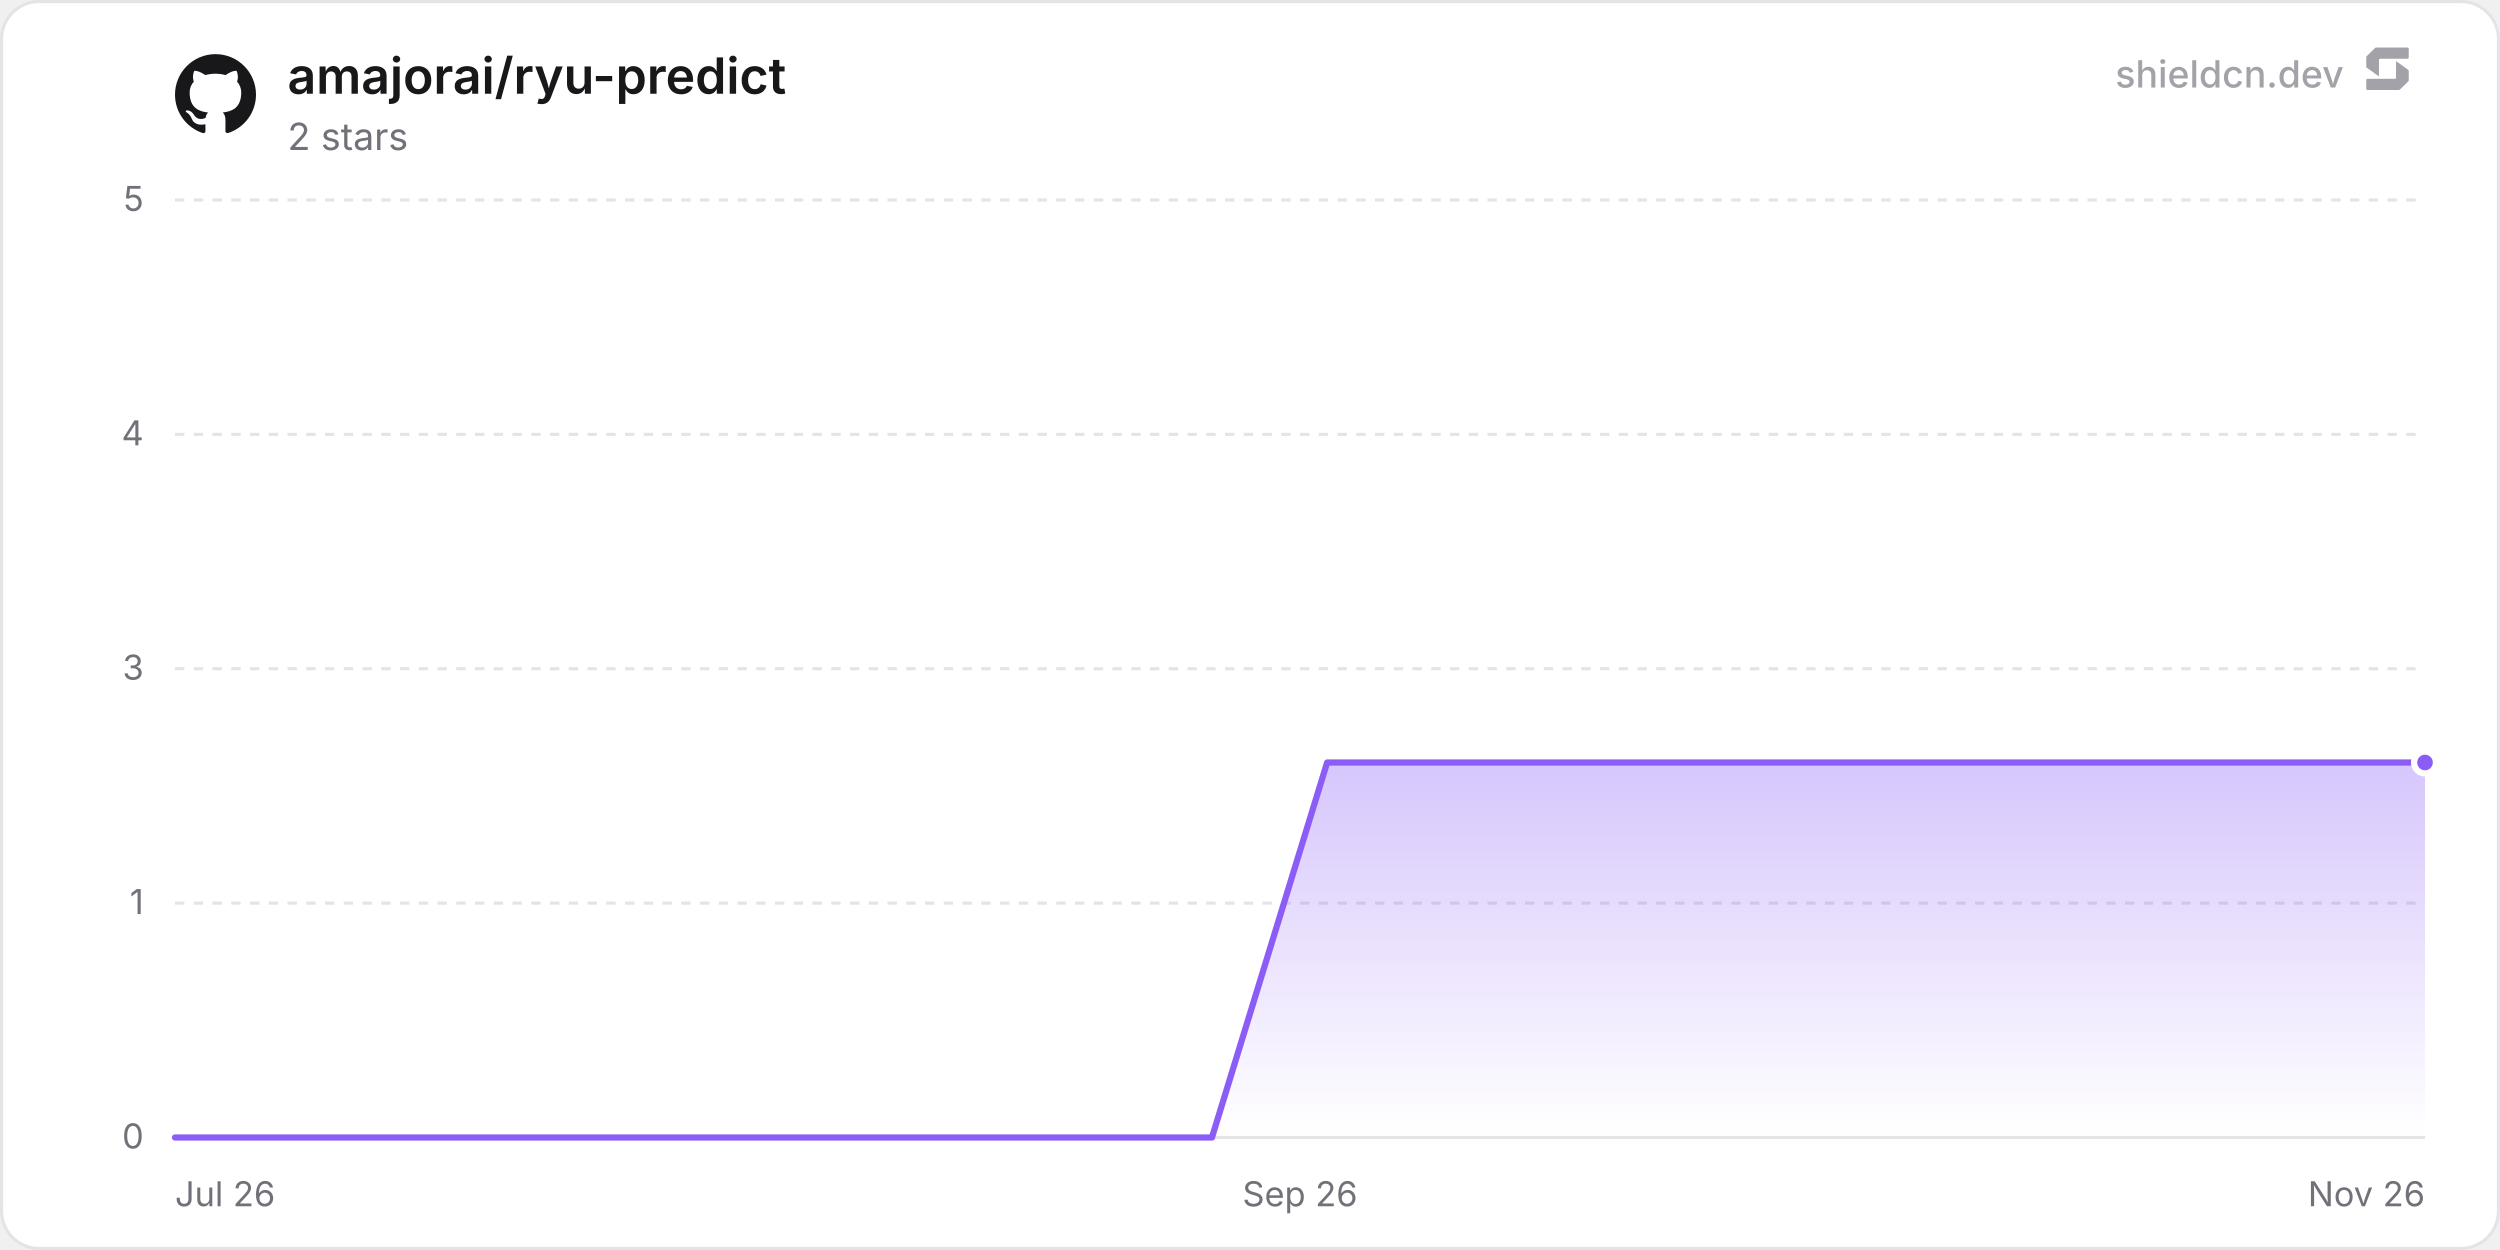
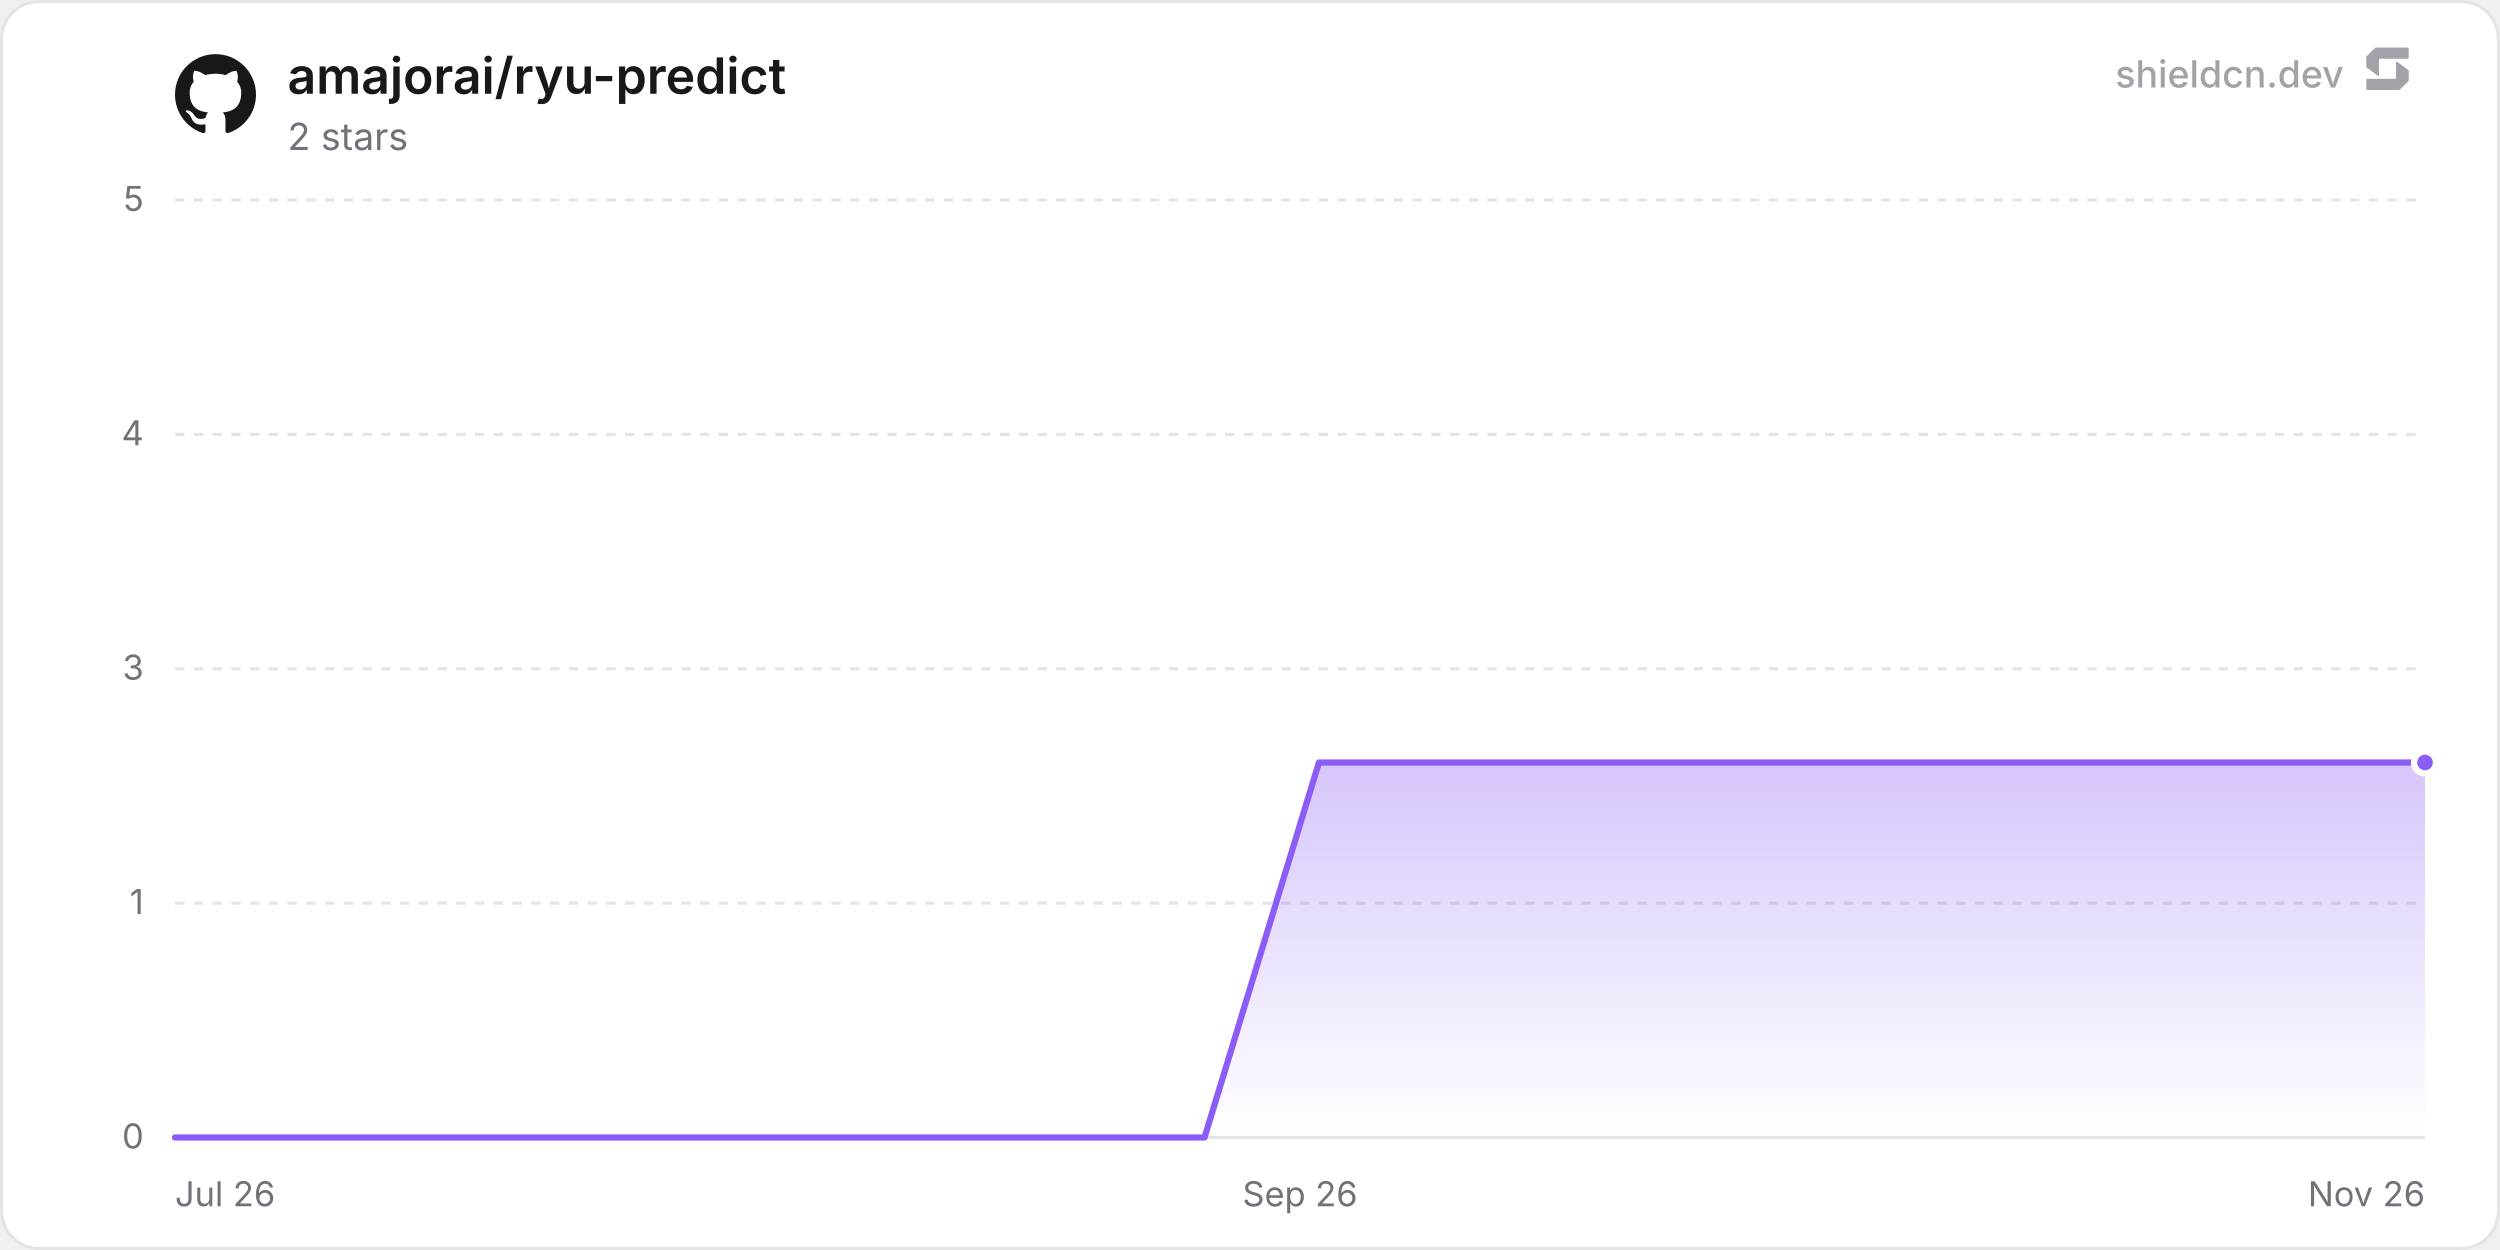
<svg xmlns="http://www.w3.org/2000/svg" width="800" height="400" viewBox="0 0 800 400" role="img" aria-label="amajorai/ryu-predict">
  <defs>
    <linearGradient id="chartFill0" x1="0" y1="0" x2="0" y2="1">
      <stop offset="0%" stop-color="rgba(139, 92, 246, 0.35)" />
      <stop offset="100%" stop-color="rgba(139, 92, 246, 0)" />
    </linearGradient>
  </defs>
  <rect x="0.5" y="0.5" width="799" height="399" rx="12" fill="#ffffff" stroke="#e4e4e7" stroke-width="1" />
  <line x1="56" y1="364" x2="776" y2="364" stroke="#e4e4e7" stroke-width="1" />
  <text x="46" y="367.5" text-anchor="end" font-size="11" fill="#71717a" font-family="'Inter', ui-sans-serif, system-ui, -apple-system, BlinkMacSystemFont, 'Segoe UI', Roboto, Helvetica, Arial, sans-serif">0</text>
  <line x1="56" y1="289" x2="776" y2="289" stroke="#e4e4e7" stroke-width="1" stroke-dasharray="3 3" />
  <text x="46" y="292.5" text-anchor="end" font-size="11" fill="#71717a" font-family="'Inter', ui-sans-serif, system-ui, -apple-system, BlinkMacSystemFont, 'Segoe UI', Roboto, Helvetica, Arial, sans-serif">1</text>
  <line x1="56" y1="214" x2="776" y2="214" stroke="#e4e4e7" stroke-width="1" stroke-dasharray="3 3" />
  <text x="46" y="217.5" text-anchor="end" font-size="11" fill="#71717a" font-family="'Inter', ui-sans-serif, system-ui, -apple-system, BlinkMacSystemFont, 'Segoe UI', Roboto, Helvetica, Arial, sans-serif">3</text>
  <line x1="56" y1="139" x2="776" y2="139" stroke="#e4e4e7" stroke-width="1" stroke-dasharray="3 3" />
  <text x="46" y="142.5" text-anchor="end" font-size="11" fill="#71717a" font-family="'Inter', ui-sans-serif, system-ui, -apple-system, BlinkMacSystemFont, 'Segoe UI', Roboto, Helvetica, Arial, sans-serif">4</text>
  <line x1="56" y1="64" x2="776" y2="64" stroke="#e4e4e7" stroke-width="1" stroke-dasharray="3 3" />
  <text x="46" y="67.5" text-anchor="end" font-size="11" fill="#71717a" font-family="'Inter', ui-sans-serif, system-ui, -apple-system, BlinkMacSystemFont, 'Segoe UI', Roboto, Helvetica, Arial, sans-serif">5</text>
  <text x="56" y="386" text-anchor="start" font-size="11" fill="#71717a" font-family="'Inter', ui-sans-serif, system-ui, -apple-system, BlinkMacSystemFont, 'Segoe UI', Roboto, Helvetica, Arial, sans-serif">Jul 26</text>
  <text x="416" y="386" text-anchor="middle" font-size="11" fill="#71717a" font-family="'Inter', ui-sans-serif, system-ui, -apple-system, BlinkMacSystemFont, 'Segoe UI', Roboto, Helvetica, Arial, sans-serif">Sep 26</text>
  <text x="776" y="386" text-anchor="end" font-size="11" fill="#71717a" font-family="'Inter', ui-sans-serif, system-ui, -apple-system, BlinkMacSystemFont, 'Segoe UI', Roboto, Helvetica, Arial, sans-serif">Nov 26</text>
-   <path d="M56 364 L92.87 364 L129.74 364 L166.61 364 L203.48 364 L240.35 364 L277.22 364 L314.08 364 L350.95 364 L387.82 364 L424.69 244 L461.56 244 L498.43 244 L535.3 244 L572.17 244 L609.04 244 L645.91 244 L682.78 244 L719.65 244 L756.52 244 L776 244 L776 364 L56 364 Z" fill="url(#chartFill0)" />
-   <path d="M56 364 L92.87 364 L129.74 364 L166.61 364 L203.48 364 L240.35 364 L277.22 364 L314.08 364 L350.95 364 L387.82 364 L424.69 244 L461.56 244 L498.43 244 L535.3 244 L572.17 244 L609.04 244 L645.91 244 L682.78 244 L719.65 244 L756.52 244 L776 244" fill="none" stroke="#8b5cf6" stroke-width="2" stroke-linejoin="round" stroke-linecap="round" />
+   <path d="M56 364 L92.61 364 L129.21 364 L165.82 364 L202.42 364 L239.03 364 L275.64 364 L312.24 364 L348.85 364 L385.45 364 L422.06 244 L458.66 244 L495.27 244 L531.88 244 L568.48 244 L605.09 244 L641.69 244 L678.3 244 L714.91 244 L751.51 244 L776 244 L776 364 L56 364 Z" fill="url(#chartFill0)" />
+   <path d="M56 364 L92.61 364 L129.21 364 L165.82 364 L202.42 364 L239.03 364 L275.64 364 L312.24 364 L348.85 364 L385.45 364 L422.06 244 L458.66 244 L495.27 244 L531.88 244 L568.48 244 L605.09 244 L641.69 244 L678.3 244 L714.91 244 L751.51 244 L776 244" fill="none" stroke="#8b5cf6" stroke-width="2" stroke-linejoin="round" stroke-linecap="round" />
  <circle cx="776" cy="244" r="3.5" fill="#8b5cf6" stroke="#ffffff" stroke-width="2" />
  <g transform="translate(56, 17) scale(1.08)" fill="#18181b">
    <path d="M12 .297c-6.63 0-12 5.373-12 12 0 5.303 3.438 9.8 8.205 11.385.6.113.82-.258.82-.577 0-.285-.01-1.04-.015-2.04-3.338.724-4.042-1.61-4.042-1.61C4.422 18.07 3.633 17.7 3.633 17.7c-1.087-.744.084-.729.084-.729 1.205.084 1.838 1.236 1.838 1.236 1.07 1.835 2.809 1.305 3.495.998.108-.776.417-1.305.76-1.605-2.665-.3-5.466-1.332-5.466-5.93 0-1.31.465-2.38 1.235-3.22-.135-.303-.54-1.523.105-3.176 0 0 1.005-.322 3.3 1.23.96-.267 1.98-.399 3-.405 1.02.006 2.04.138 3 .405 2.28-1.552 3.285-1.23 3.285-1.23.645 1.653.24 2.873.12 3.176.765.84 1.23 1.91 1.23 3.22 0 4.61-2.805 5.625-5.475 5.92.42.36.81 1.096.81 2.22 0 1.606-.015 2.896-.015 3.286 0 .315.21.69.825.57C20.565 22.092 24 17.592 24 12.297c0-6.627-5.373-12-12-12" />
  </g>
  <text x="92" y="30" font-size="16" font-weight="600" fill="#18181b" font-family="'Inter', ui-sans-serif, system-ui, -apple-system, BlinkMacSystemFont, 'Segoe UI', Roboto, Helvetica, Arial, sans-serif">amajorai/ryu-predict</text>
  <text x="92" y="48" font-size="12" fill="#71717a" font-family="'Inter', ui-sans-serif, system-ui, -apple-system, BlinkMacSystemFont, 'Segoe UI', Roboto, Helvetica, Arial, sans-serif">2 stars</text>
  <g fill-opacity="0.65">
    <text x="750" y="28" text-anchor="end" font-size="12" font-weight="500" fill="#71717a" font-family="'Inter', ui-sans-serif, system-ui, -apple-system, BlinkMacSystemFont, 'Segoe UI', Roboto, Helvetica, Arial, sans-serif">shieldcn.dev</text>
    <g transform="translate(756, 14) scale(0.01)" fill="#71717a">
      <path d="M1088.4,565.1c-6.5-4.7-15.5,0-15.5,7.9v510.2c0,21.3-18.1,38.6-40.4,38.6H160.9c-22.3,0-40.4,17.3-40.4,38.6v280.8c0,21.3,18.1,38.6,40.4,38.6h1004.5c10.8,0,21.2-4.2,28.8-11.6l273.4-266.3c7.4-7.2,11.6-16.9,11.6-27v-308.7c0-12.1-5.9-23.5-16.1-30.8l-374.7-270.3Z" />
      <path d="M511.2,1035.9c6.5,4.7,15.5,0,15.5-7.9v-510.2c0-21.3,18.1-38.6,40.4-38.6h871.7c22.3,0,40.4-17.3,40.4-38.6V159.7c0-21.3-18.1-38.6-40.4-38.6H434.3c-10.8,0-21.2,4.2-28.8,11.6L132,399c-7.4,7.2-11.6,16.9-11.6,27v308.7c0,12.1,5.9,23.5,16.1,30.8l374.7,270.3Z" />
    </g>
  </g>
</svg>
